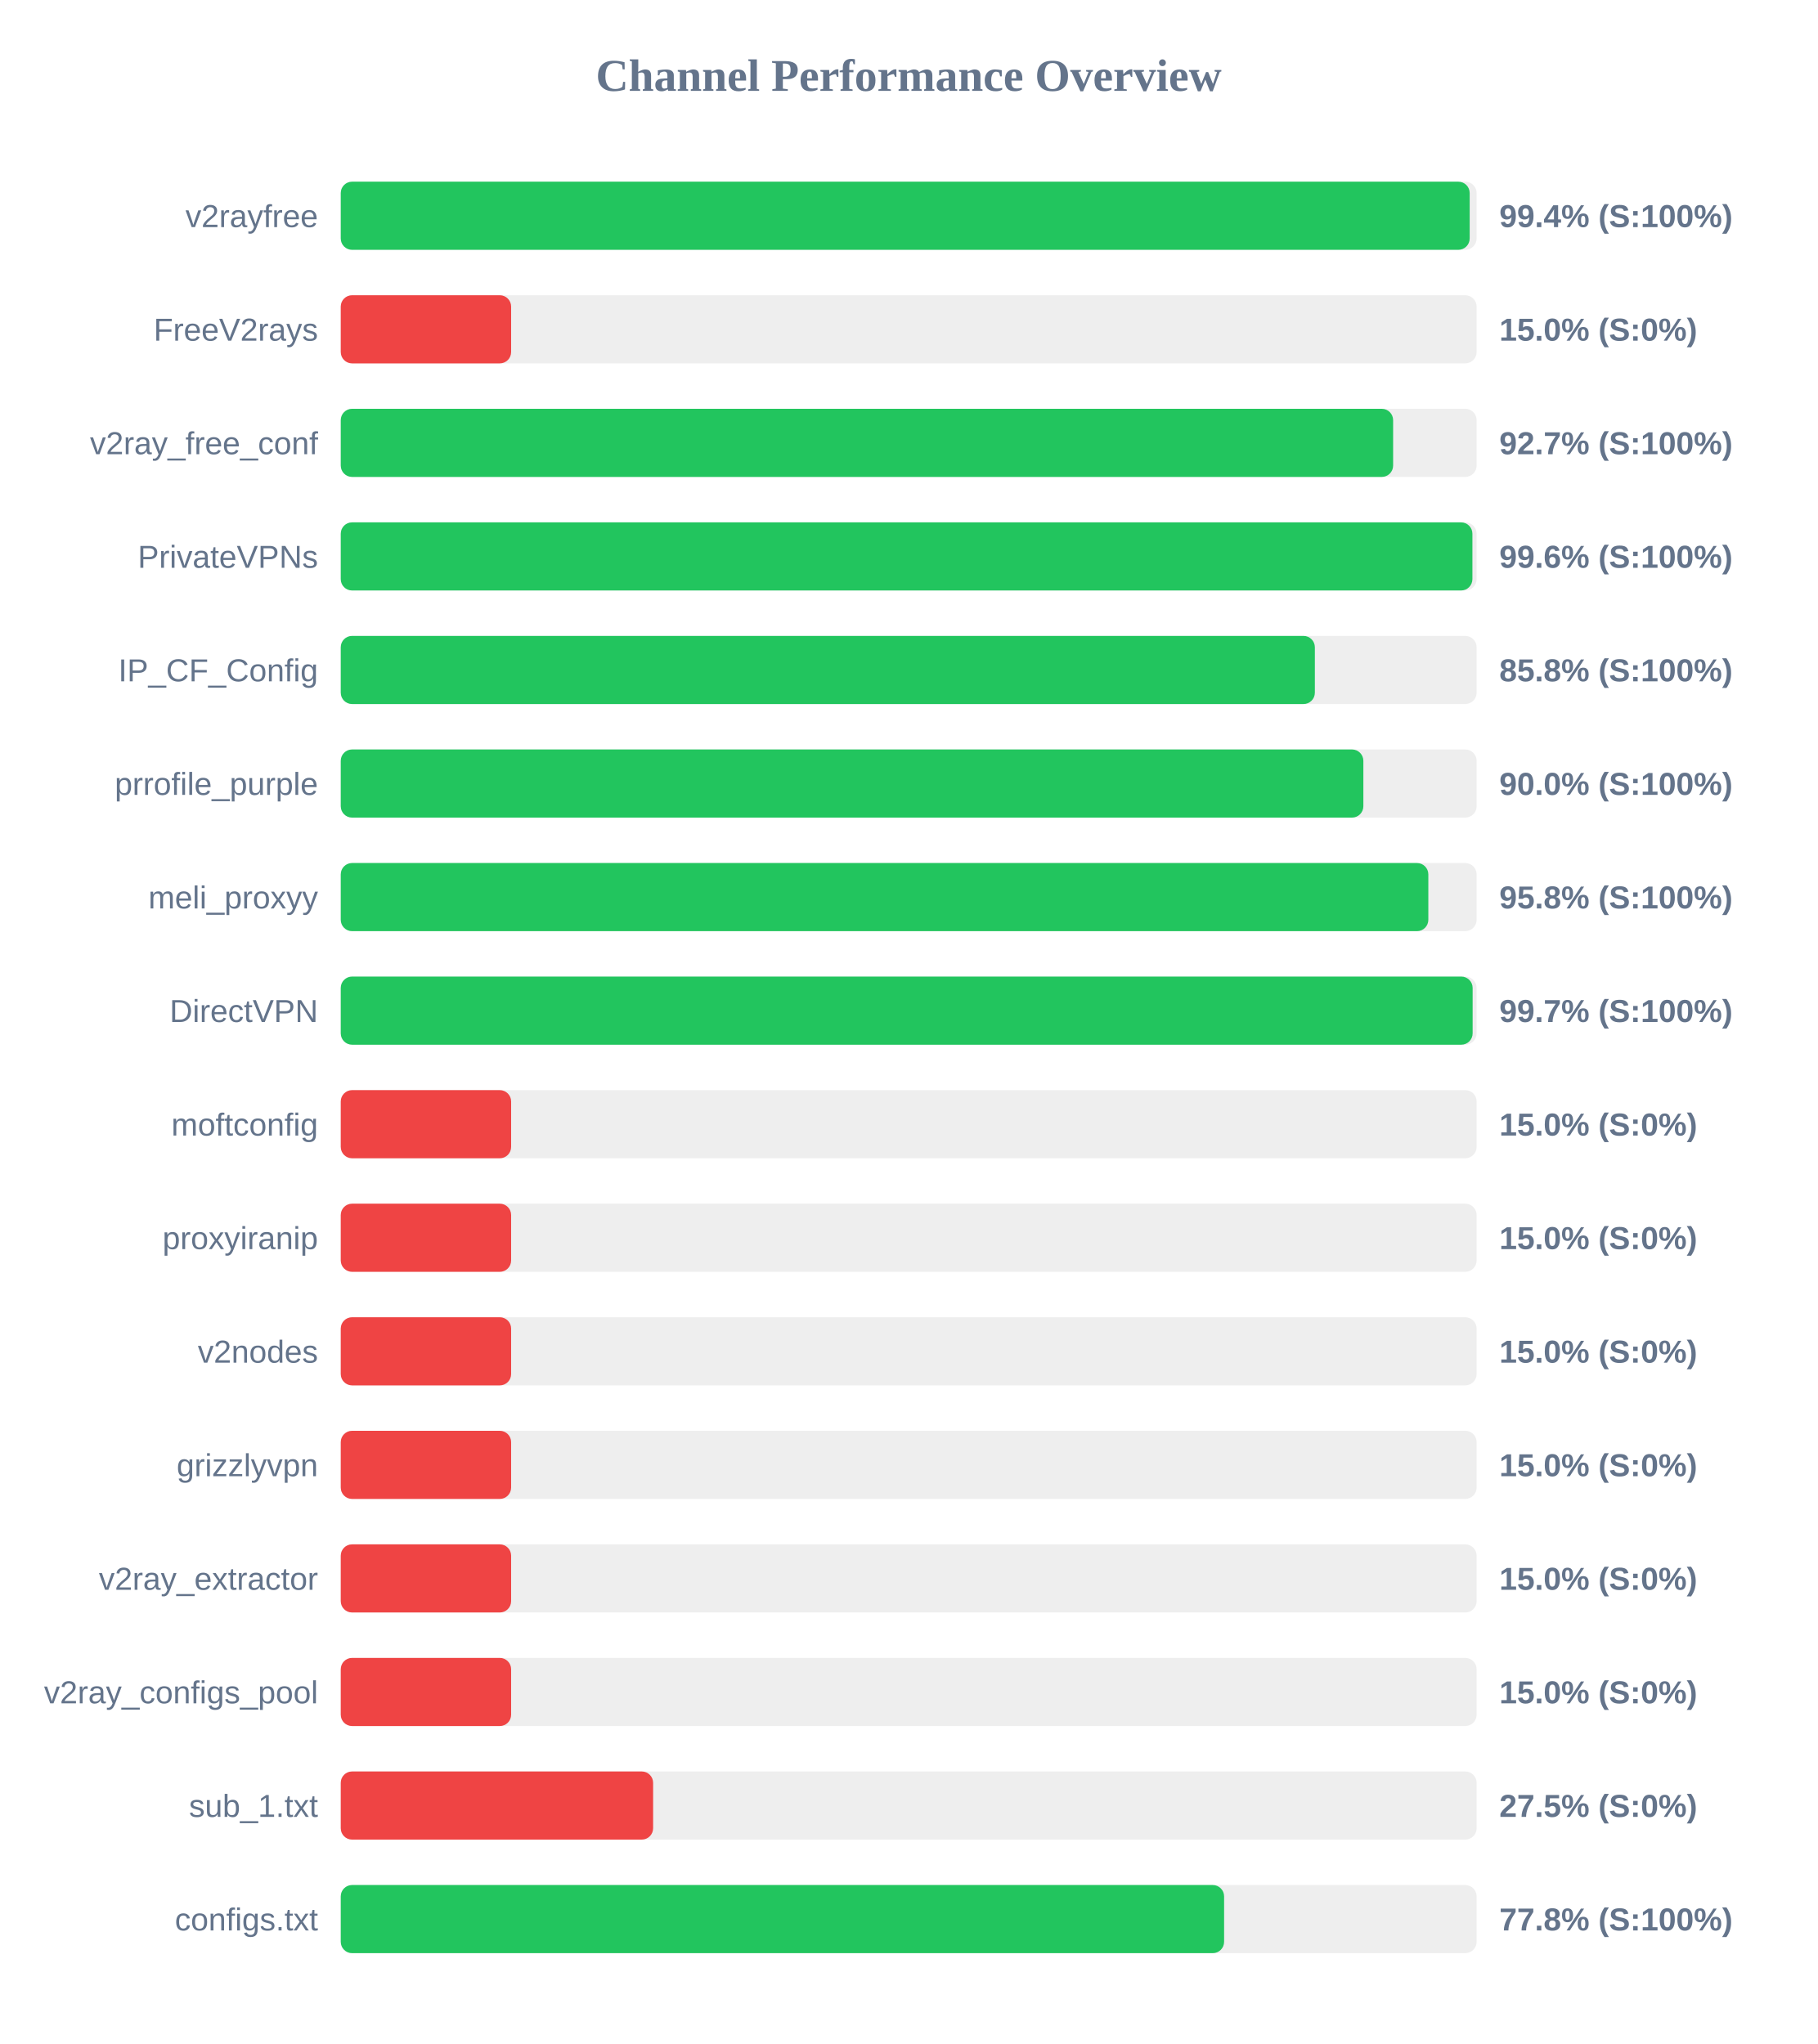
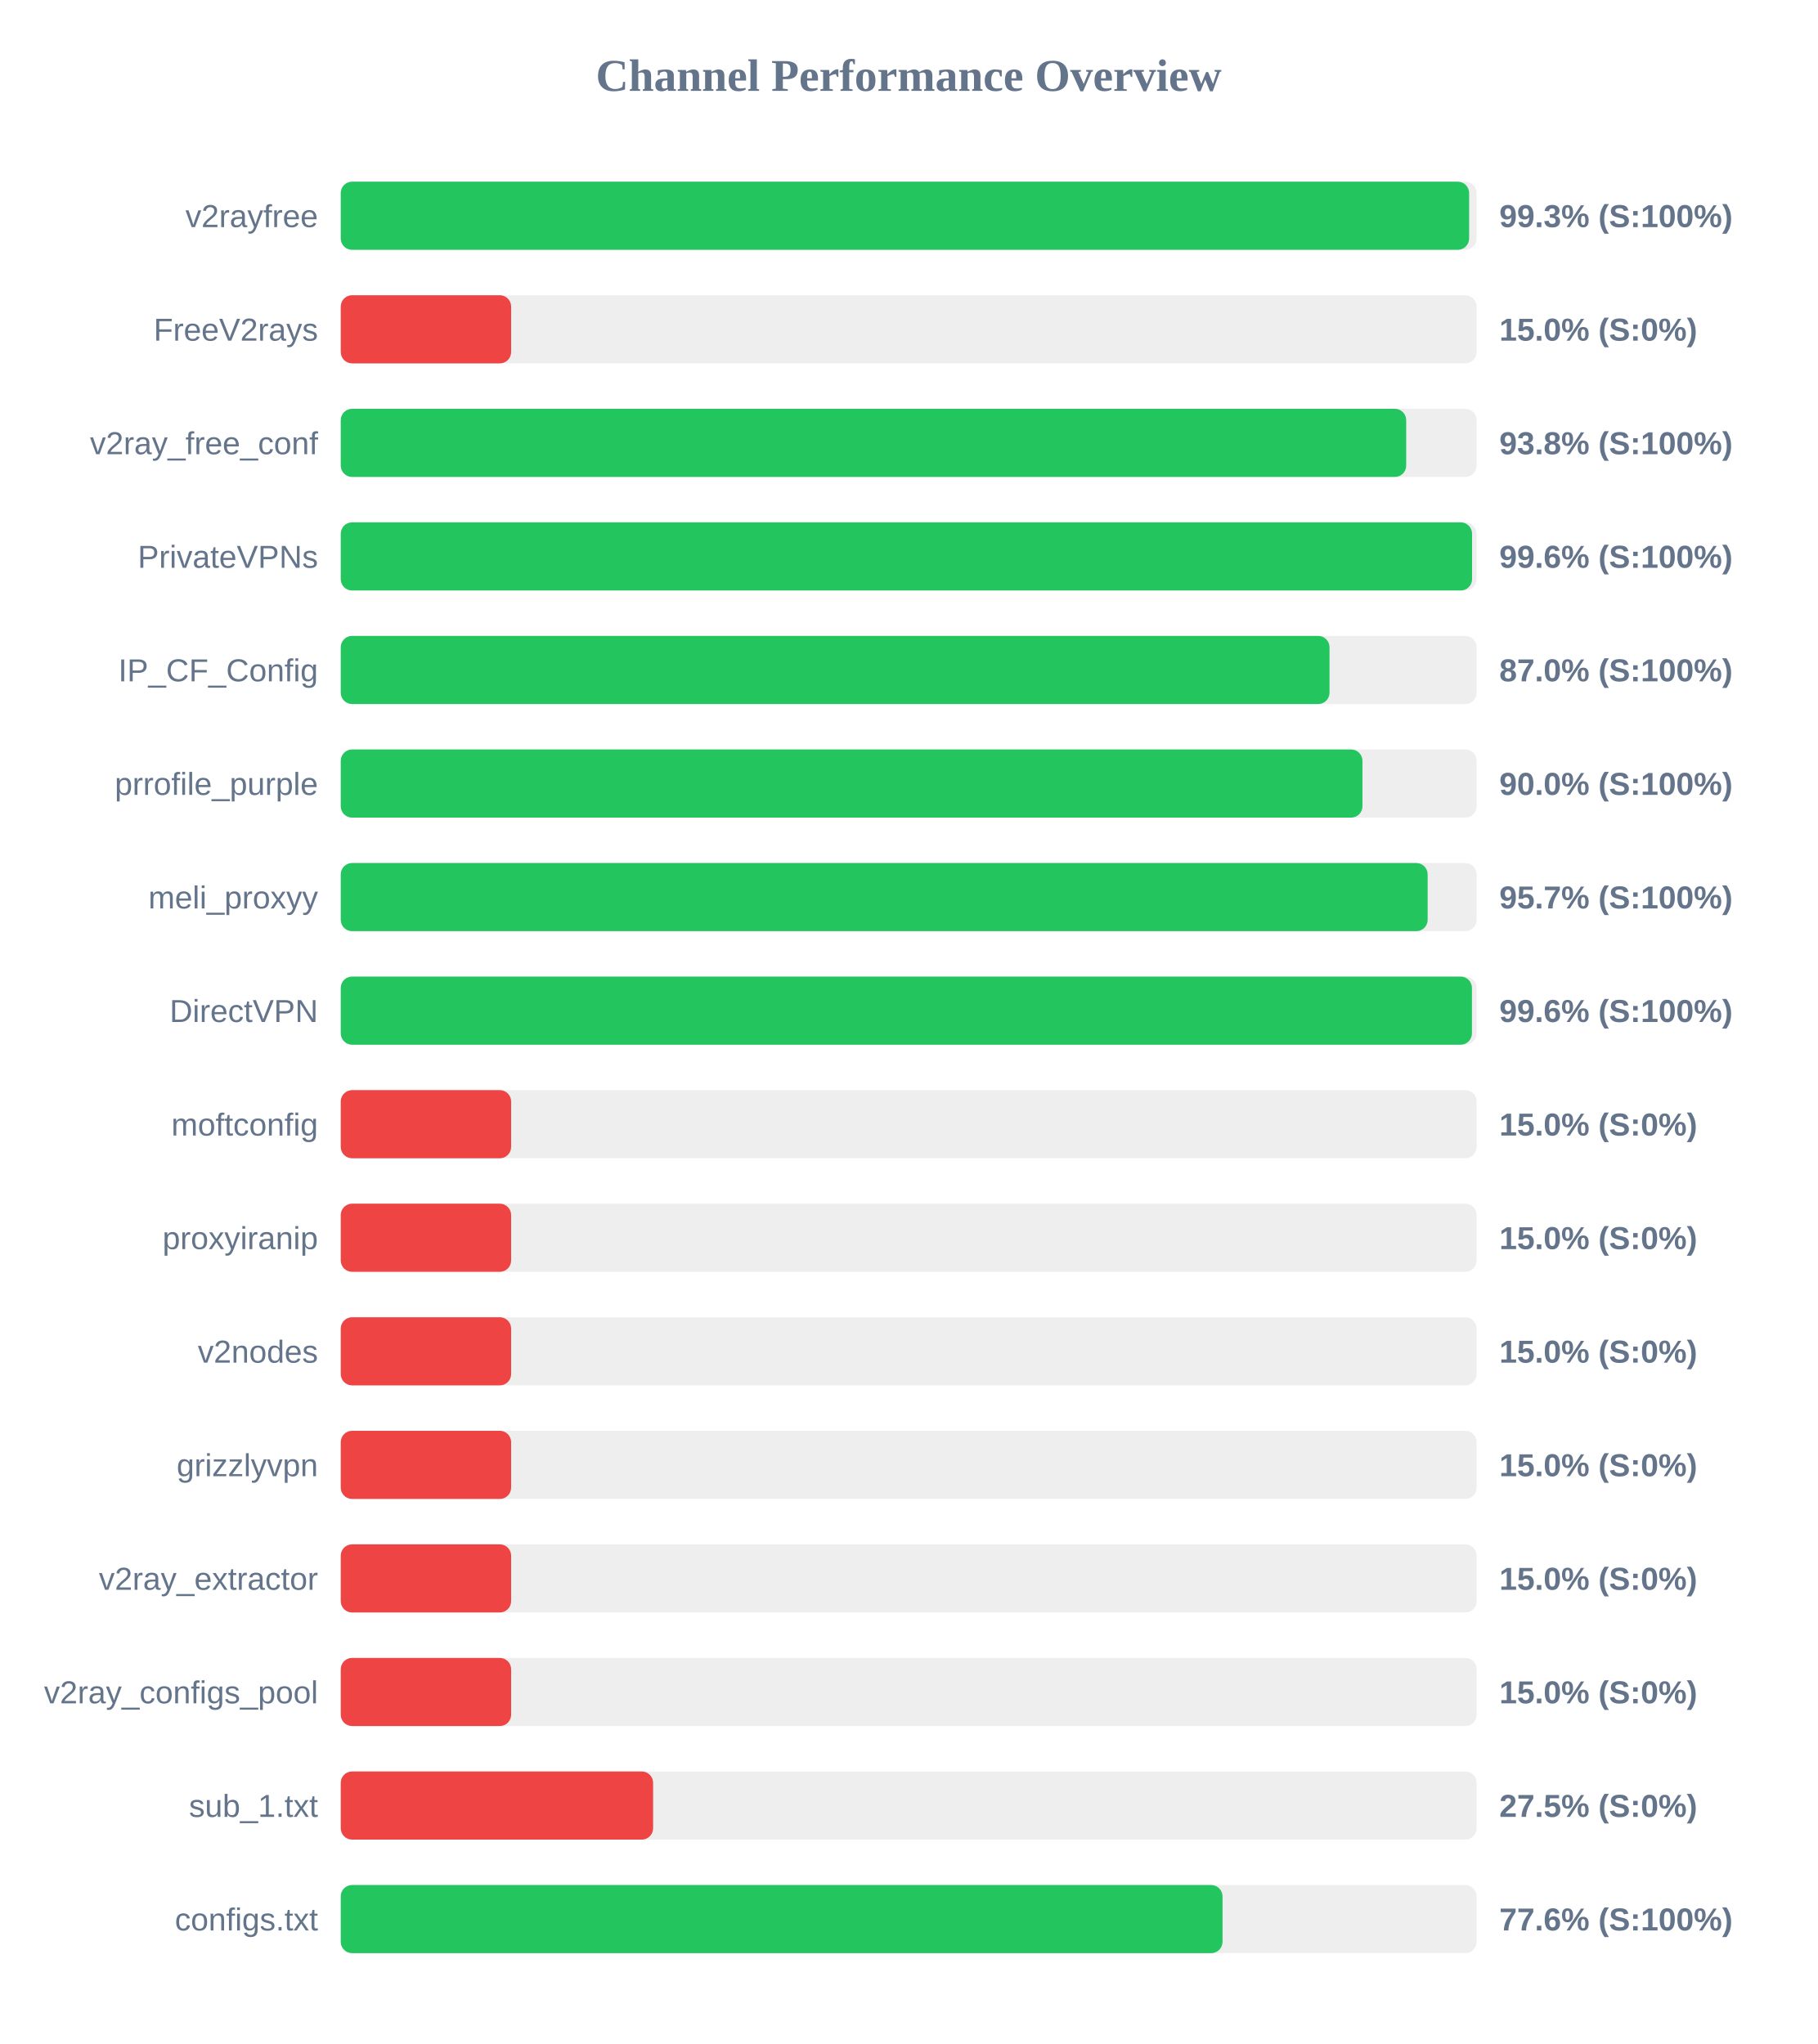
<svg xmlns="http://www.w3.org/2000/svg" width="800" height="900" version="1.1">
  <style>
        .row { font: 14px Arial; fill: #64748b; }
        .score { font: bold 14px Arial; fill: #64748b; }
    </style>
  <text x="400" y="40" text-anchor="middle" font-size="20px" font-weight="bold" fill="#64748b">Channel Performance Overview</text>
  <rect x="150" y="80" width="500" height="30" fill="#eee" rx="5" />
-   <rect x="150" y="80" width="496.95" height="30" fill="#22c55e" rx="5" />
+   <rect x="150" y="80" width="496.7" height="30" fill="#22c55e" rx="5" />
  <text x="140" y="100" text-anchor="end" class="row">v2rayfree</text>
-   <text x="660" y="100" text-anchor="start" class="score">99.4% (S:100%)</text>
+   <text x="660" y="100" text-anchor="start" class="score">99.3% (S:100%)</text>
  <rect x="150" y="130" width="500" height="30" fill="#eee" rx="5" />
  <rect x="150" y="130" width="75.0" height="30" fill="#ef4444" rx="5" />
  <text x="140" y="150" text-anchor="end" class="row">FreeV2rays</text>
  <text x="660" y="150" text-anchor="start" class="score">15.0% (S:0%)</text>
  <rect x="150" y="180" width="500" height="30" fill="#eee" rx="5" />
-   <rect x="150" y="180" width="463.25" height="30" fill="#22c55e" rx="5" />
+   <rect x="150" y="180" width="469.0" height="30" fill="#22c55e" rx="5" />
  <text x="140" y="200" text-anchor="end" class="row">v2ray_free_conf</text>
-   <text x="660" y="200" text-anchor="start" class="score">92.7% (S:100%)</text>
+   <text x="660" y="200" text-anchor="start" class="score">93.8% (S:100%)</text>
  <rect x="150" y="230" width="500" height="30" fill="#eee" rx="5" />
-   <rect x="150" y="230" width="498.15" height="30" fill="#22c55e" rx="5" />
+   <rect x="150" y="230" width="498.0" height="30" fill="#22c55e" rx="5" />
  <text x="140" y="250" text-anchor="end" class="row">PrivateVPNs</text>
  <text x="660" y="250" text-anchor="start" class="score">99.6% (S:100%)</text>
  <rect x="150" y="280" width="500" height="30" fill="#eee" rx="5" />
-   <rect x="150" y="280" width="428.8" height="30" fill="#22c55e" rx="5" />
+   <rect x="150" y="280" width="435.25" height="30" fill="#22c55e" rx="5" />
  <text x="140" y="300" text-anchor="end" class="row">IP_CF_Config</text>
-   <text x="660" y="300" text-anchor="start" class="score">85.8% (S:100%)</text>
+   <text x="660" y="300" text-anchor="start" class="score">87.0% (S:100%)</text>
  <rect x="150" y="330" width="500" height="30" fill="#eee" rx="5" />
-   <rect x="150" y="330" width="450.15" height="30" fill="#22c55e" rx="5" />
+   <rect x="150" y="330" width="449.75" height="30" fill="#22c55e" rx="5" />
  <text x="140" y="350" text-anchor="end" class="row">prrofile_purple</text>
  <text x="660" y="350" text-anchor="start" class="score">90.0% (S:100%)</text>
  <rect x="150" y="380" width="500" height="30" fill="#eee" rx="5" />
-   <rect x="150" y="380" width="478.75" height="30" fill="#22c55e" rx="5" />
+   <rect x="150" y="380" width="478.45" height="30" fill="#22c55e" rx="5" />
  <text x="140" y="400" text-anchor="end" class="row">meli_proxyy</text>
-   <text x="660" y="400" text-anchor="start" class="score">95.8% (S:100%)</text>
+   <text x="660" y="400" text-anchor="start" class="score">95.7% (S:100%)</text>
  <rect x="150" y="430" width="500" height="30" fill="#eee" rx="5" />
-   <rect x="150" y="430" width="498.25" height="30" fill="#22c55e" rx="5" />
+   <rect x="150" y="430" width="497.95" height="30" fill="#22c55e" rx="5" />
  <text x="140" y="450" text-anchor="end" class="row">DirectVPN</text>
-   <text x="660" y="450" text-anchor="start" class="score">99.7% (S:100%)</text>
+   <text x="660" y="450" text-anchor="start" class="score">99.6% (S:100%)</text>
  <rect x="150" y="480" width="500" height="30" fill="#eee" rx="5" />
  <rect x="150" y="480" width="75.0" height="30" fill="#ef4444" rx="5" />
  <text x="140" y="500" text-anchor="end" class="row">moftconfig</text>
  <text x="660" y="500" text-anchor="start" class="score">15.0% (S:0%)</text>
  <rect x="150" y="530" width="500" height="30" fill="#eee" rx="5" />
  <rect x="150" y="530" width="75.0" height="30" fill="#ef4444" rx="5" />
  <text x="140" y="550" text-anchor="end" class="row">proxyiranip</text>
  <text x="660" y="550" text-anchor="start" class="score">15.0% (S:0%)</text>
  <rect x="150" y="580" width="500" height="30" fill="#eee" rx="5" />
  <rect x="150" y="580" width="75.0" height="30" fill="#ef4444" rx="5" />
  <text x="140" y="600" text-anchor="end" class="row">v2nodes</text>
  <text x="660" y="600" text-anchor="start" class="score">15.0% (S:0%)</text>
  <rect x="150" y="630" width="500" height="30" fill="#eee" rx="5" />
  <rect x="150" y="630" width="75.0" height="30" fill="#ef4444" rx="5" />
  <text x="140" y="650" text-anchor="end" class="row">grizzlyvpn</text>
  <text x="660" y="650" text-anchor="start" class="score">15.0% (S:0%)</text>
  <rect x="150" y="680" width="500" height="30" fill="#eee" rx="5" />
  <rect x="150" y="680" width="75.0" height="30" fill="#ef4444" rx="5" />
  <text x="140" y="700" text-anchor="end" class="row">v2ray_extractor</text>
  <text x="660" y="700" text-anchor="start" class="score">15.0% (S:0%)</text>
  <rect x="150" y="730" width="500" height="30" fill="#eee" rx="5" />
  <rect x="150" y="730" width="75.0" height="30" fill="#ef4444" rx="5" />
  <text x="140" y="750" text-anchor="end" class="row">v2ray_configs_pool</text>
  <text x="660" y="750" text-anchor="start" class="score">15.0% (S:0%)</text>
  <rect x="150" y="780" width="500" height="30" fill="#eee" rx="5" />
  <rect x="150" y="780" width="137.5" height="30" fill="#ef4444" rx="5" />
  <text x="140" y="800" text-anchor="end" class="row">sub_1.txt</text>
  <text x="660" y="800" text-anchor="start" class="score">27.5% (S:0%)</text>
  <rect x="150" y="830" width="500" height="30" fill="#eee" rx="5" />
-   <rect x="150" y="830" width="388.85" height="30" fill="#22c55e" rx="5" />
+   <rect x="150" y="830" width="388.15" height="30" fill="#22c55e" rx="5" />
  <text x="140" y="850" text-anchor="end" class="row">configs.txt</text>
-   <text x="660" y="850" text-anchor="start" class="score">77.8% (S:100%)</text>
+   <text x="660" y="850" text-anchor="start" class="score">77.6% (S:100%)</text>
</svg>
